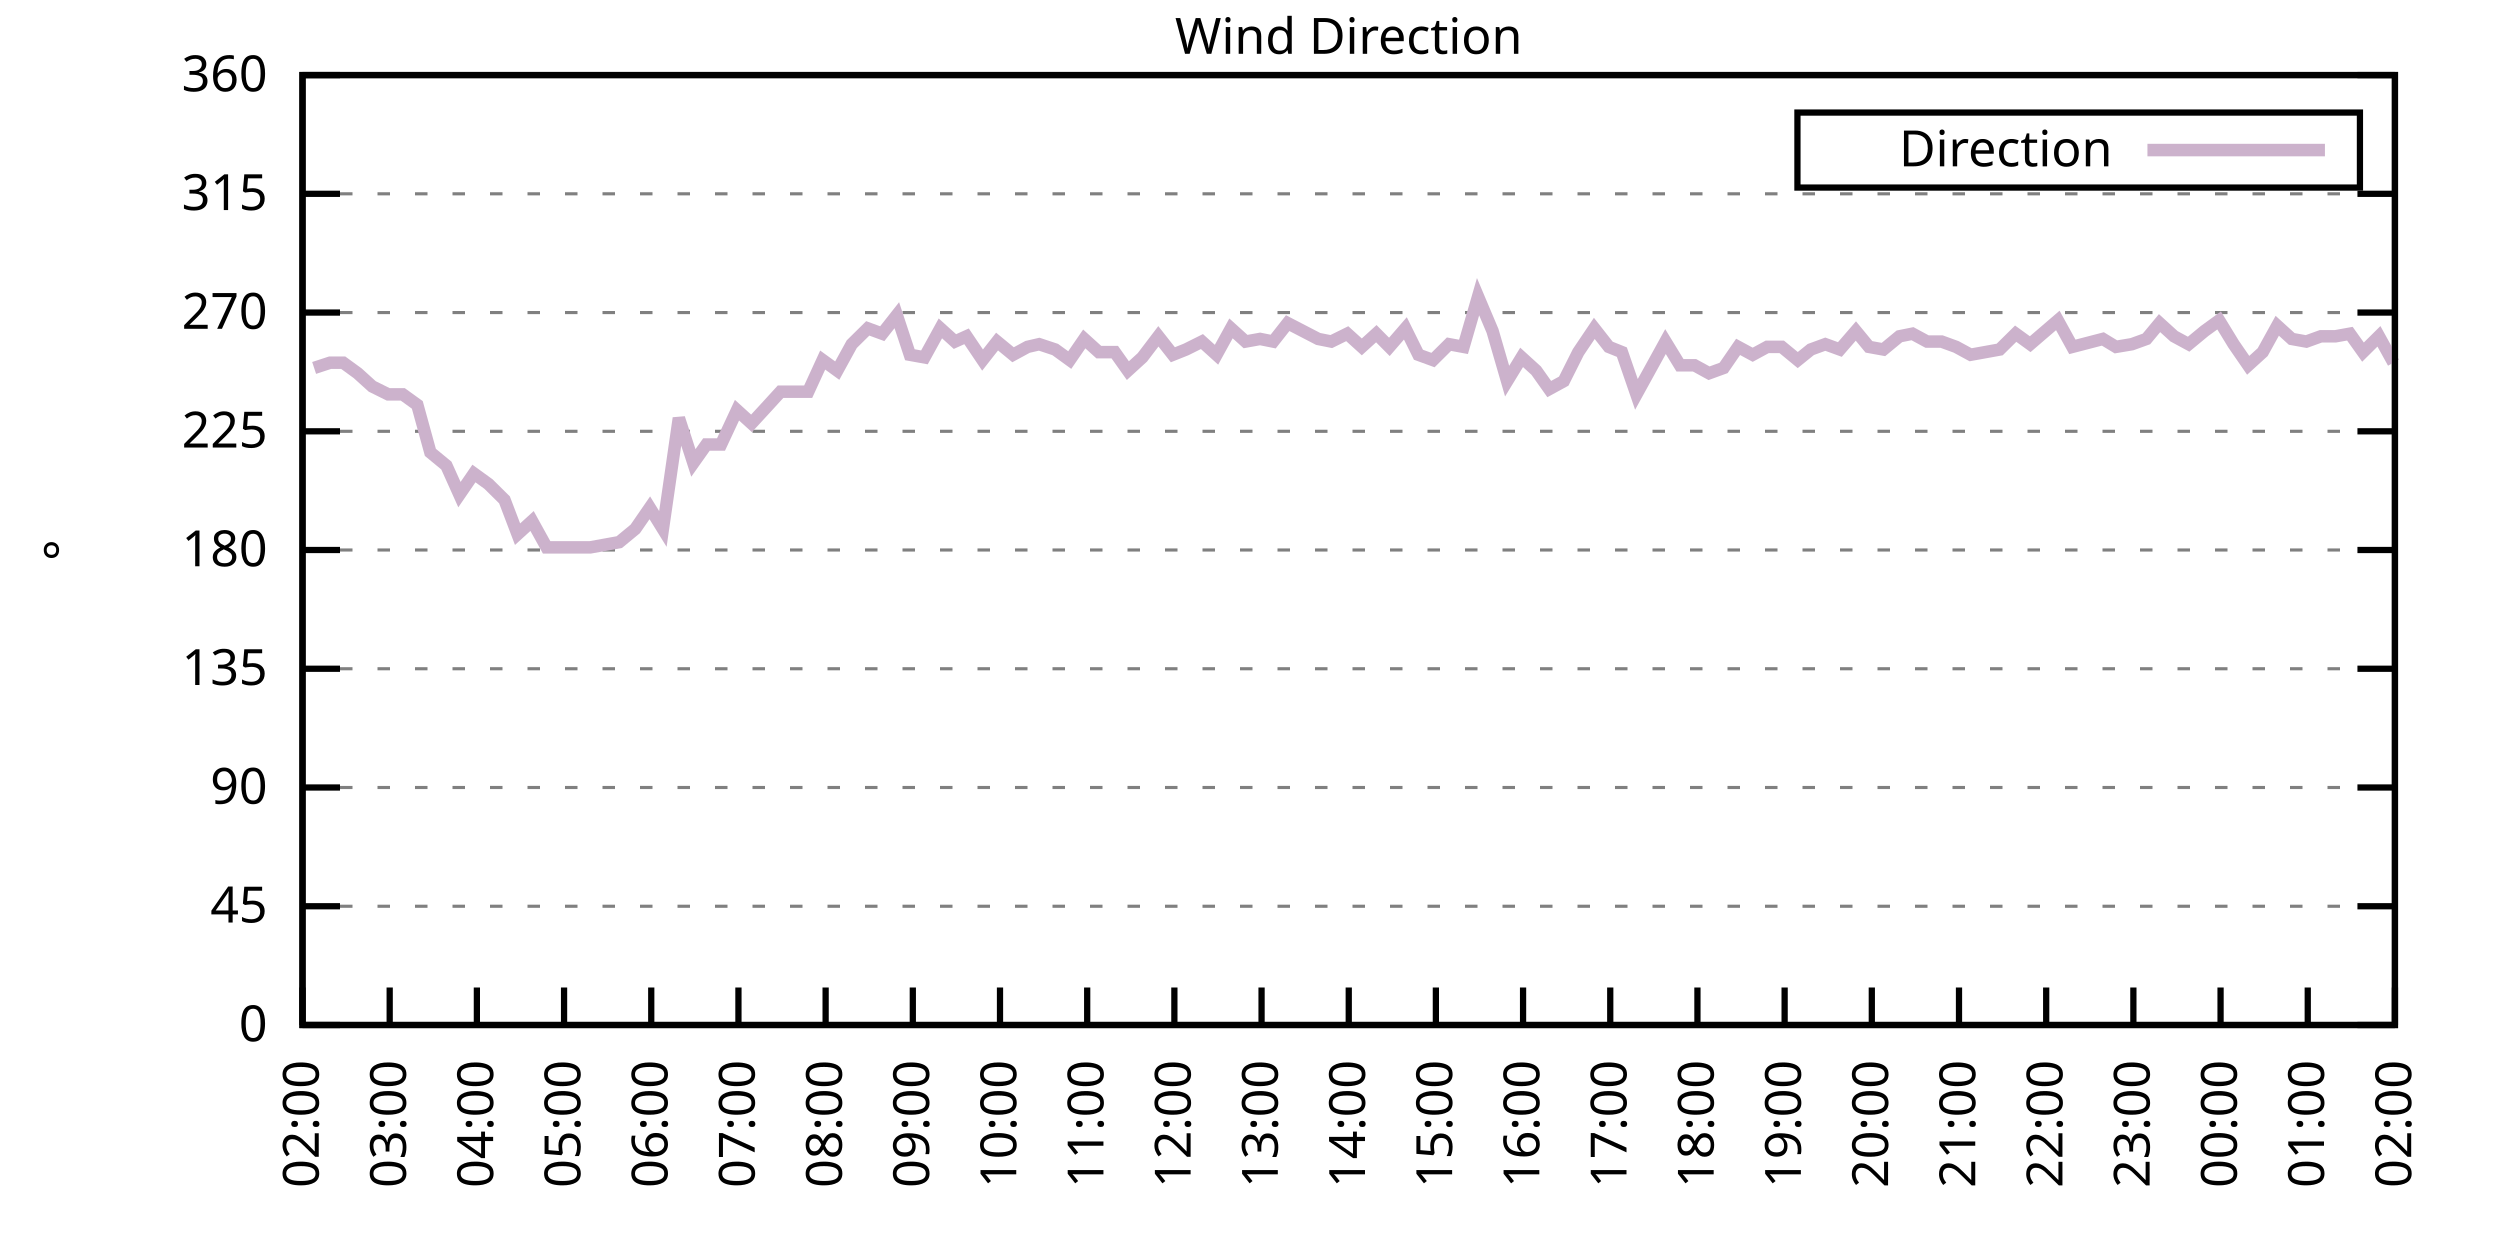
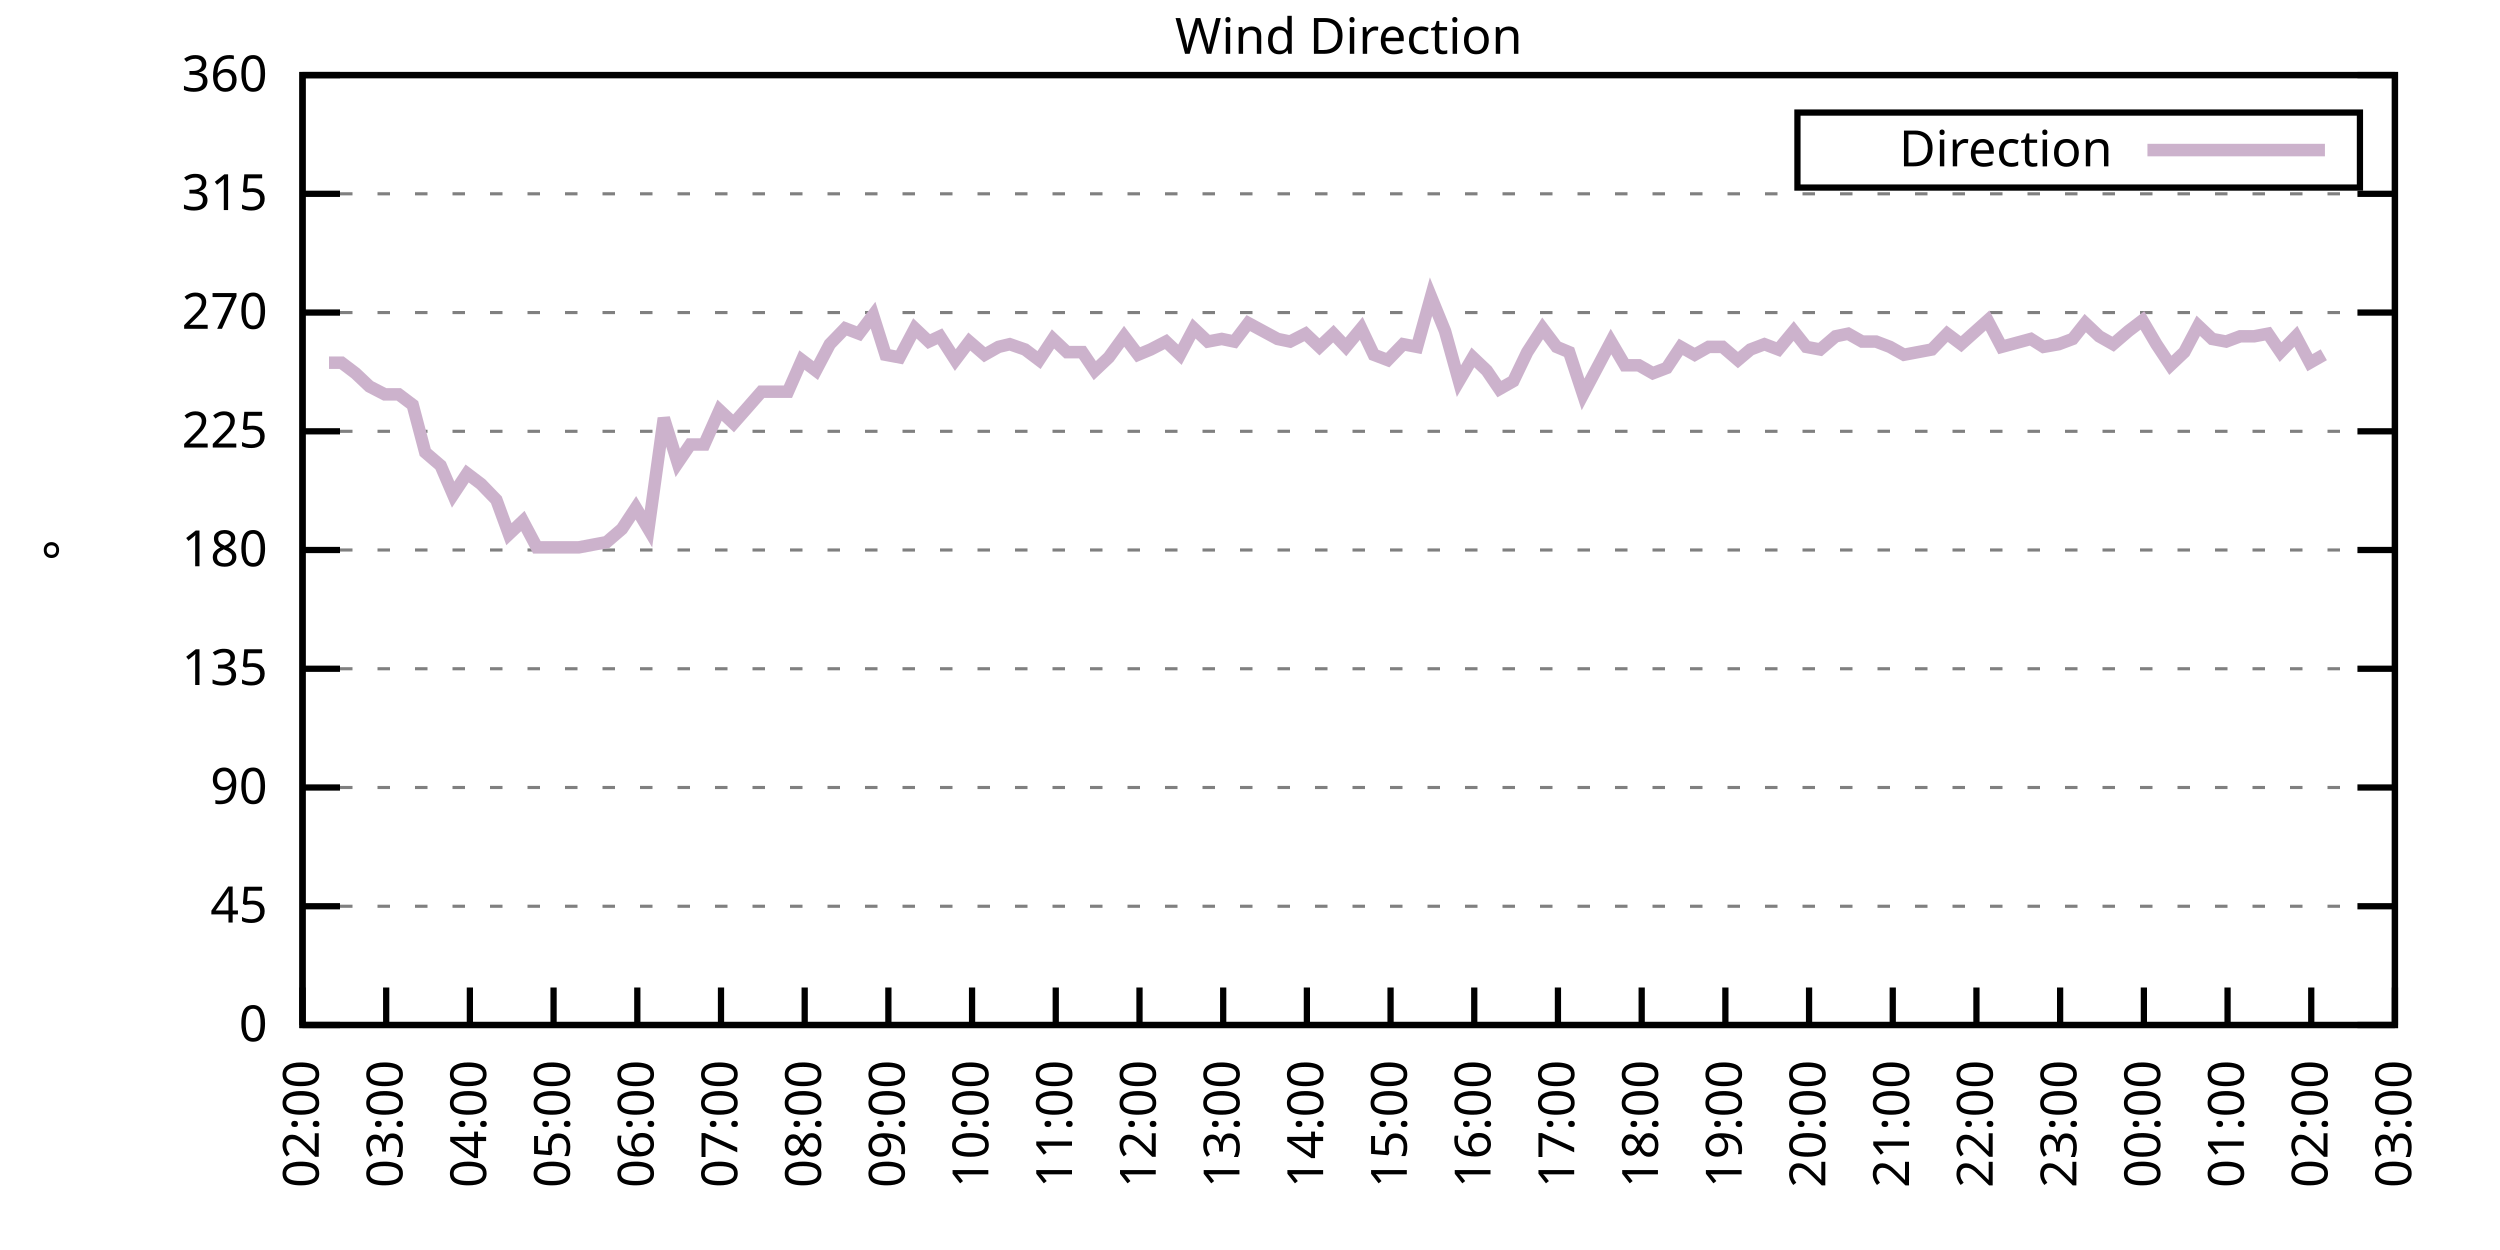
<svg xmlns="http://www.w3.org/2000/svg" xmlns:xlink="http://www.w3.org/1999/xlink" width="400" height="200" viewBox="0 0 400 200">
  <g id="gnuplot_canvas">
    <rect x="0" y="0" width="400" height="200" fill="none" />
    <defs>
      <circle id="gpDot" r="0.5" stroke-width="0.5" stroke="currentColor" />
      <path id="gpPt0" stroke-width="0.333" stroke="currentColor" d="M-1,0 h2 M0,-1 v2" />
      <path id="gpPt1" stroke-width="0.333" stroke="currentColor" d="M-1,-1 L1,1 M1,-1 L-1,1" />
      <path id="gpPt2" stroke-width="0.333" stroke="currentColor" d="M-1,0 L1,0 M0,-1 L0,1 M-1,-1 L1,1 M-1,1 L1,-1" />
      <rect id="gpPt3" stroke-width="0.333" stroke="currentColor" x="-1" y="-1" width="2" height="2" />
      <rect id="gpPt4" stroke-width="0.333" stroke="currentColor" fill="currentColor" x="-1" y="-1" width="2" height="2" />
      <circle id="gpPt5" stroke-width="0.333" stroke="currentColor" cx="0" cy="0" r="1" />
      <use xlink:href="#gpPt5" id="gpPt6" fill="currentColor" stroke="none" />
      <path id="gpPt7" stroke-width="0.333" stroke="currentColor" d="M0,-1.33 L-1.33,0.67 L1.33,0.67 z" />
      <use xlink:href="#gpPt7" id="gpPt8" fill="currentColor" stroke="none" />
      <use xlink:href="#gpPt7" id="gpPt9" stroke="currentColor" transform="rotate(180)" />
      <use xlink:href="#gpPt9" id="gpPt10" fill="currentColor" stroke="none" />
      <use xlink:href="#gpPt3" id="gpPt11" stroke="currentColor" transform="rotate(45)" />
      <use xlink:href="#gpPt11" id="gpPt12" fill="currentColor" stroke="none" />
      <path id="gpPt13" stroke-width="0.333" stroke="currentColor" d="M0,1.330 L1.265,0.411 L0.782,-1.067 L-0.782,-1.076 L-1.265,0.411 z" />
      <use xlink:href="#gpPt13" id="gpPt14" fill="currentColor" stroke="none" />
      <filter id="textbox" filterUnits="objectBoundingBox" x="0" y="0" height="1" width="1">
        <feFlood flood-color="white" flood-opacity="1" result="bgnd" />
        <feComposite in="SourceGraphic" in2="bgnd" operator="atop" />
      </filter>
      <filter id="greybox" filterUnits="objectBoundingBox" x="0" y="0" height="1" width="1">
        <feFlood flood-color="lightgrey" flood-opacity="1" result="grey" />
        <feComposite in="SourceGraphic" in2="grey" operator="atop" />
      </filter>
    </defs>
    <g fill="none" color="white" stroke="currentColor" stroke-width="1.00" stroke-linecap="butt" stroke-linejoin="miter">
</g>
    <g fill="none" color="black" stroke="currentColor" stroke-width="1.00" stroke-linecap="butt" stroke-linejoin="miter">
      <g stroke="none" shape-rendering="crispEdges">
        <polygon fill="rgb(255, 255, 255)" points="48.40,164.00 383.18,164.00 383.18,12.02 48.40,12.02 " />
      </g>
    </g>
    <g fill="none" color="black" stroke="currentColor" stroke-width="1.00" stroke-linecap="butt" stroke-linejoin="miter">
</g>
    <g fill="none" color="black" stroke="black" stroke-width="0.50" stroke-linecap="butt" stroke-linejoin="miter">
</g>
    <g fill="none" color="gray" stroke="currentColor" stroke-width="0.50" stroke-linecap="butt" stroke-linejoin="miter">
      <path stroke="gray" stroke-dasharray="2,4" class="gridline" d="M48.40,164.00 L383.19,164.00  " />
    </g>
    <g fill="none" color="gray" stroke="gray" stroke-width="1.00" stroke-linecap="butt" stroke-linejoin="miter">
</g>
    <g fill="none" color="black" stroke="currentColor" stroke-width="1.00" stroke-linecap="butt" stroke-linejoin="miter">
      <path stroke="black" d="M48.40,164.00 L54.40,164.00 M383.19,164.00 L377.19,164.00  " />
      <g transform="translate(42.80,166.60)" stroke="none" fill="black" font-family="Sans" font-size="8.00" text-anchor="end">
        <text>
          <tspan font-family="Sans"> 0</tspan>
        </text>
      </g>
    </g>
    <g fill="none" color="black" stroke="currentColor" stroke-width="1.00" stroke-linecap="butt" stroke-linejoin="miter">
</g>
    <g fill="none" color="black" stroke="black" stroke-width="0.50" stroke-linecap="butt" stroke-linejoin="miter">
</g>
    <g fill="none" color="gray" stroke="currentColor" stroke-width="0.50" stroke-linecap="butt" stroke-linejoin="miter">
      <path stroke="gray" stroke-dasharray="2,4" class="gridline" d="M48.40,145.00 L383.19,145.00  " />
    </g>
    <g fill="none" color="gray" stroke="gray" stroke-width="1.00" stroke-linecap="butt" stroke-linejoin="miter">
</g>
    <g fill="none" color="black" stroke="currentColor" stroke-width="1.00" stroke-linecap="butt" stroke-linejoin="miter">
      <path stroke="black" d="M48.40,145.00 L54.40,145.00 M383.19,145.00 L377.19,145.00  " />
      <g transform="translate(42.80,147.60)" stroke="none" fill="black" font-family="Sans" font-size="8.00" text-anchor="end">
        <text>
          <tspan font-family="Sans"> 45</tspan>
        </text>
      </g>
    </g>
    <g fill="none" color="black" stroke="currentColor" stroke-width="1.00" stroke-linecap="butt" stroke-linejoin="miter">
</g>
    <g fill="none" color="black" stroke="black" stroke-width="0.50" stroke-linecap="butt" stroke-linejoin="miter">
</g>
    <g fill="none" color="gray" stroke="currentColor" stroke-width="0.50" stroke-linecap="butt" stroke-linejoin="miter">
      <path stroke="gray" stroke-dasharray="2,4" class="gridline" d="M48.40,126.00 L383.19,126.00  " />
    </g>
    <g fill="none" color="gray" stroke="gray" stroke-width="1.00" stroke-linecap="butt" stroke-linejoin="miter">
</g>
    <g fill="none" color="black" stroke="currentColor" stroke-width="1.00" stroke-linecap="butt" stroke-linejoin="miter">
      <path stroke="black" d="M48.40,126.00 L54.40,126.00 M383.19,126.00 L377.19,126.00  " />
      <g transform="translate(42.80,128.60)" stroke="none" fill="black" font-family="Sans" font-size="8.00" text-anchor="end">
        <text>
          <tspan font-family="Sans"> 90</tspan>
        </text>
      </g>
    </g>
    <g fill="none" color="black" stroke="currentColor" stroke-width="1.00" stroke-linecap="butt" stroke-linejoin="miter">
</g>
    <g fill="none" color="black" stroke="black" stroke-width="0.50" stroke-linecap="butt" stroke-linejoin="miter">
</g>
    <g fill="none" color="gray" stroke="currentColor" stroke-width="0.50" stroke-linecap="butt" stroke-linejoin="miter">
      <path stroke="gray" stroke-dasharray="2,4" class="gridline" d="M48.40,107.00 L383.19,107.00  " />
    </g>
    <g fill="none" color="gray" stroke="gray" stroke-width="1.00" stroke-linecap="butt" stroke-linejoin="miter">
</g>
    <g fill="none" color="black" stroke="currentColor" stroke-width="1.00" stroke-linecap="butt" stroke-linejoin="miter">
      <path stroke="black" d="M48.40,107.00 L54.40,107.00 M383.19,107.00 L377.19,107.00  " />
      <g transform="translate(42.80,109.60)" stroke="none" fill="black" font-family="Sans" font-size="8.00" text-anchor="end">
        <text>
          <tspan font-family="Sans"> 135</tspan>
        </text>
      </g>
    </g>
    <g fill="none" color="black" stroke="currentColor" stroke-width="1.00" stroke-linecap="butt" stroke-linejoin="miter">
</g>
    <g fill="none" color="black" stroke="black" stroke-width="0.50" stroke-linecap="butt" stroke-linejoin="miter">
</g>
    <g fill="none" color="gray" stroke="currentColor" stroke-width="0.50" stroke-linecap="butt" stroke-linejoin="miter">
      <path stroke="gray" stroke-dasharray="2,4" class="gridline" d="M48.40,88.00 L383.19,88.00  " />
    </g>
    <g fill="none" color="gray" stroke="gray" stroke-width="1.00" stroke-linecap="butt" stroke-linejoin="miter">
</g>
    <g fill="none" color="black" stroke="currentColor" stroke-width="1.00" stroke-linecap="butt" stroke-linejoin="miter">
      <path stroke="black" d="M48.40,88.00 L54.40,88.00 M383.19,88.00 L377.19,88.00  " />
      <g transform="translate(42.80,90.60)" stroke="none" fill="black" font-family="Sans" font-size="8.00" text-anchor="end">
        <text>
          <tspan font-family="Sans"> 180</tspan>
        </text>
      </g>
    </g>
    <g fill="none" color="black" stroke="currentColor" stroke-width="1.00" stroke-linecap="butt" stroke-linejoin="miter">
</g>
    <g fill="none" color="black" stroke="black" stroke-width="0.50" stroke-linecap="butt" stroke-linejoin="miter">
</g>
    <g fill="none" color="gray" stroke="currentColor" stroke-width="0.50" stroke-linecap="butt" stroke-linejoin="miter">
      <path stroke="gray" stroke-dasharray="2,4" class="gridline" d="M48.40,69.01 L383.19,69.01  " />
    </g>
    <g fill="none" color="gray" stroke="gray" stroke-width="1.00" stroke-linecap="butt" stroke-linejoin="miter">
</g>
    <g fill="none" color="black" stroke="currentColor" stroke-width="1.00" stroke-linecap="butt" stroke-linejoin="miter">
      <path stroke="black" d="M48.40,69.01 L54.40,69.01 M383.19,69.01 L377.19,69.01  " />
      <g transform="translate(42.80,71.61)" stroke="none" fill="black" font-family="Sans" font-size="8.00" text-anchor="end">
        <text>
          <tspan font-family="Sans"> 225</tspan>
        </text>
      </g>
    </g>
    <g fill="none" color="black" stroke="currentColor" stroke-width="1.00" stroke-linecap="butt" stroke-linejoin="miter">
</g>
    <g fill="none" color="black" stroke="black" stroke-width="0.50" stroke-linecap="butt" stroke-linejoin="miter">
</g>
    <g fill="none" color="gray" stroke="currentColor" stroke-width="0.50" stroke-linecap="butt" stroke-linejoin="miter">
      <path stroke="gray" stroke-dasharray="2,4" class="gridline" d="M48.40,50.01 L383.19,50.01  " />
    </g>
    <g fill="none" color="gray" stroke="gray" stroke-width="1.00" stroke-linecap="butt" stroke-linejoin="miter">
</g>
    <g fill="none" color="black" stroke="currentColor" stroke-width="1.00" stroke-linecap="butt" stroke-linejoin="miter">
      <path stroke="black" d="M48.40,50.01 L54.40,50.01 M383.19,50.01 L377.19,50.01  " />
      <g transform="translate(42.80,52.61)" stroke="none" fill="black" font-family="Sans" font-size="8.00" text-anchor="end">
        <text>
          <tspan font-family="Sans"> 270</tspan>
        </text>
      </g>
    </g>
    <g fill="none" color="black" stroke="currentColor" stroke-width="1.00" stroke-linecap="butt" stroke-linejoin="miter">
</g>
    <g fill="none" color="black" stroke="black" stroke-width="0.50" stroke-linecap="butt" stroke-linejoin="miter">
</g>
    <g fill="none" color="gray" stroke="currentColor" stroke-width="0.50" stroke-linecap="butt" stroke-linejoin="miter">
      <path stroke="gray" stroke-dasharray="2,4" class="gridline" d="M48.40,31.01 L383.19,31.01  " />
    </g>
    <g fill="none" color="gray" stroke="gray" stroke-width="1.00" stroke-linecap="butt" stroke-linejoin="miter">
</g>
    <g fill="none" color="black" stroke="currentColor" stroke-width="1.00" stroke-linecap="butt" stroke-linejoin="miter">
      <path stroke="black" d="M48.40,31.01 L54.40,31.01 M383.19,31.01 L377.19,31.01  " />
      <g transform="translate(42.80,33.61)" stroke="none" fill="black" font-family="Sans" font-size="8.00" text-anchor="end">
        <text>
          <tspan font-family="Sans"> 315</tspan>
        </text>
      </g>
    </g>
    <g fill="none" color="black" stroke="currentColor" stroke-width="1.00" stroke-linecap="butt" stroke-linejoin="miter">
</g>
    <g fill="none" color="black" stroke="black" stroke-width="0.50" stroke-linecap="butt" stroke-linejoin="miter">
</g>
    <g fill="none" color="gray" stroke="currentColor" stroke-width="0.50" stroke-linecap="butt" stroke-linejoin="miter">
      <path stroke="gray" stroke-dasharray="2,4" class="gridline" d="M48.40,12.01 L383.19,12.01  " />
    </g>
    <g fill="none" color="gray" stroke="gray" stroke-width="1.00" stroke-linecap="butt" stroke-linejoin="miter">
</g>
    <g fill="none" color="black" stroke="currentColor" stroke-width="1.00" stroke-linecap="butt" stroke-linejoin="miter">
      <path stroke="black" d="M48.40,12.01 L54.40,12.01 M383.19,12.01 L377.19,12.01  " />
      <g transform="translate(42.80,14.61)" stroke="none" fill="black" font-family="Sans" font-size="8.00" text-anchor="end">
        <text>
          <tspan font-family="Sans"> 360</tspan>
        </text>
      </g>
    </g>
    <g fill="none" color="black" stroke="currentColor" stroke-width="1.00" stroke-linecap="butt" stroke-linejoin="miter">
      <path stroke="black" d="M48.40,164.00 L48.40,158.00  " />
      <g transform="translate(51.00,169.60) rotate(270.00)" stroke="none" fill="black" font-family="Sans" font-size="8.00" text-anchor="end">
        <text>
          <tspan font-family="Sans">02:00</tspan>
        </text>
      </g>
    </g>
    <g fill="none" color="black" stroke="currentColor" stroke-width="1.00" stroke-linecap="butt" stroke-linejoin="miter">
-       <path stroke="black" d="M62.35,164.00 L62.35,158.00  " />
-       <g transform="translate(64.95,169.60) rotate(270.00)" stroke="none" fill="black" font-family="Sans" font-size="8.00" text-anchor="end">
+       <path stroke="black" d="M61.79,164.00 L61.79,158.00  " />
+       <g transform="translate(64.39,169.60) rotate(270.00)" stroke="none" fill="black" font-family="Sans" font-size="8.00" text-anchor="end">
        <text>
          <tspan font-family="Sans">03:00</tspan>
        </text>
      </g>
    </g>
    <g fill="none" color="black" stroke="currentColor" stroke-width="1.00" stroke-linecap="butt" stroke-linejoin="miter">
-       <path stroke="black" d="M76.30,164.00 L76.30,158.00  " />
-       <g transform="translate(78.90,169.60) rotate(270.00)" stroke="none" fill="black" font-family="Sans" font-size="8.00" text-anchor="end">
+       <path stroke="black" d="M75.18,164.00 L75.18,158.00  " />
+       <g transform="translate(77.78,169.60) rotate(270.00)" stroke="none" fill="black" font-family="Sans" font-size="8.00" text-anchor="end">
        <text>
          <tspan font-family="Sans">04:00</tspan>
        </text>
      </g>
    </g>
    <g fill="none" color="black" stroke="currentColor" stroke-width="1.00" stroke-linecap="butt" stroke-linejoin="miter">
-       <path stroke="black" d="M90.25,164.00 L90.25,158.00  " />
-       <g transform="translate(92.85,169.60) rotate(270.00)" stroke="none" fill="black" font-family="Sans" font-size="8.00" text-anchor="end">
+       <path stroke="black" d="M88.57,164.00 L88.57,158.00  " />
+       <g transform="translate(91.17,169.60) rotate(270.00)" stroke="none" fill="black" font-family="Sans" font-size="8.00" text-anchor="end">
        <text>
          <tspan font-family="Sans">05:00</tspan>
        </text>
      </g>
    </g>
    <g fill="none" color="black" stroke="currentColor" stroke-width="1.00" stroke-linecap="butt" stroke-linejoin="miter">
-       <path stroke="black" d="M104.20,164.00 L104.20,158.00  " />
-       <g transform="translate(106.80,169.60) rotate(270.00)" stroke="none" fill="black" font-family="Sans" font-size="8.00" text-anchor="end">
+       <path stroke="black" d="M101.97,164.00 L101.97,158.00  " />
+       <g transform="translate(104.57,169.60) rotate(270.00)" stroke="none" fill="black" font-family="Sans" font-size="8.00" text-anchor="end">
        <text>
          <tspan font-family="Sans">06:00</tspan>
        </text>
      </g>
    </g>
    <g fill="none" color="black" stroke="currentColor" stroke-width="1.00" stroke-linecap="butt" stroke-linejoin="miter">
-       <path stroke="black" d="M118.15,164.00 L118.15,158.00  " />
-       <g transform="translate(120.75,169.60) rotate(270.00)" stroke="none" fill="black" font-family="Sans" font-size="8.00" text-anchor="end">
+       <path stroke="black" d="M115.36,164.00 L115.36,158.00  " />
+       <g transform="translate(117.96,169.60) rotate(270.00)" stroke="none" fill="black" font-family="Sans" font-size="8.00" text-anchor="end">
        <text>
          <tspan font-family="Sans">07:00</tspan>
        </text>
      </g>
    </g>
    <g fill="none" color="black" stroke="currentColor" stroke-width="1.00" stroke-linecap="butt" stroke-linejoin="miter">
-       <path stroke="black" d="M132.10,164.00 L132.10,158.00  " />
-       <g transform="translate(134.70,169.60) rotate(270.00)" stroke="none" fill="black" font-family="Sans" font-size="8.00" text-anchor="end">
+       <path stroke="black" d="M128.75,164.00 L128.75,158.00  " />
+       <g transform="translate(131.35,169.60) rotate(270.00)" stroke="none" fill="black" font-family="Sans" font-size="8.00" text-anchor="end">
        <text>
          <tspan font-family="Sans">08:00</tspan>
        </text>
      </g>
    </g>
    <g fill="none" color="black" stroke="currentColor" stroke-width="1.00" stroke-linecap="butt" stroke-linejoin="miter">
-       <path stroke="black" d="M146.05,164.00 L146.05,158.00  " />
-       <g transform="translate(148.65,169.60) rotate(270.00)" stroke="none" fill="black" font-family="Sans" font-size="8.00" text-anchor="end">
+       <path stroke="black" d="M142.14,164.00 L142.14,158.00  " />
+       <g transform="translate(144.74,169.60) rotate(270.00)" stroke="none" fill="black" font-family="Sans" font-size="8.00" text-anchor="end">
        <text>
          <tspan font-family="Sans">09:00</tspan>
        </text>
      </g>
    </g>
    <g fill="none" color="black" stroke="currentColor" stroke-width="1.00" stroke-linecap="butt" stroke-linejoin="miter">
-       <path stroke="black" d="M160.00,164.00 L160.00,158.00  " />
-       <g transform="translate(162.60,169.60) rotate(270.00)" stroke="none" fill="black" font-family="Sans" font-size="8.00" text-anchor="end">
+       <path stroke="black" d="M155.53,164.00 L155.53,158.00  " />
+       <g transform="translate(158.13,169.60) rotate(270.00)" stroke="none" fill="black" font-family="Sans" font-size="8.00" text-anchor="end">
        <text>
          <tspan font-family="Sans">10:00</tspan>
        </text>
      </g>
    </g>
    <g fill="none" color="black" stroke="currentColor" stroke-width="1.00" stroke-linecap="butt" stroke-linejoin="miter">
-       <path stroke="black" d="M173.95,164.00 L173.95,158.00  " />
-       <g transform="translate(176.55,169.60) rotate(270.00)" stroke="none" fill="black" font-family="Sans" font-size="8.00" text-anchor="end">
+       <path stroke="black" d="M168.92,164.00 L168.92,158.00  " />
+       <g transform="translate(171.52,169.60) rotate(270.00)" stroke="none" fill="black" font-family="Sans" font-size="8.00" text-anchor="end">
        <text>
          <tspan font-family="Sans">11:00</tspan>
        </text>
      </g>
    </g>
    <g fill="none" color="black" stroke="currentColor" stroke-width="1.00" stroke-linecap="butt" stroke-linejoin="miter">
-       <path stroke="black" d="M187.90,164.00 L187.90,158.00  " />
-       <g transform="translate(190.50,169.60) rotate(270.00)" stroke="none" fill="black" font-family="Sans" font-size="8.00" text-anchor="end">
+       <path stroke="black" d="M182.32,164.00 L182.32,158.00  " />
+       <g transform="translate(184.92,169.60) rotate(270.00)" stroke="none" fill="black" font-family="Sans" font-size="8.00" text-anchor="end">
        <text>
          <tspan font-family="Sans">12:00</tspan>
        </text>
      </g>
    </g>
    <g fill="none" color="black" stroke="currentColor" stroke-width="1.00" stroke-linecap="butt" stroke-linejoin="miter">
-       <path stroke="black" d="M201.85,164.00 L201.85,158.00  " />
-       <g transform="translate(204.45,169.60) rotate(270.00)" stroke="none" fill="black" font-family="Sans" font-size="8.00" text-anchor="end">
+       <path stroke="black" d="M195.71,164.00 L195.71,158.00  " />
+       <g transform="translate(198.31,169.60) rotate(270.00)" stroke="none" fill="black" font-family="Sans" font-size="8.00" text-anchor="end">
        <text>
          <tspan font-family="Sans">13:00</tspan>
        </text>
      </g>
    </g>
    <g fill="none" color="black" stroke="currentColor" stroke-width="1.00" stroke-linecap="butt" stroke-linejoin="miter">
-       <path stroke="black" d="M215.80,164.00 L215.80,158.00  " />
-       <g transform="translate(218.40,169.60) rotate(270.00)" stroke="none" fill="black" font-family="Sans" font-size="8.00" text-anchor="end">
+       <path stroke="black" d="M209.10,164.00 L209.10,158.00  " />
+       <g transform="translate(211.70,169.60) rotate(270.00)" stroke="none" fill="black" font-family="Sans" font-size="8.00" text-anchor="end">
        <text>
          <tspan font-family="Sans">14:00</tspan>
        </text>
      </g>
    </g>
    <g fill="none" color="black" stroke="currentColor" stroke-width="1.00" stroke-linecap="butt" stroke-linejoin="miter">
-       <path stroke="black" d="M229.74,164.00 L229.74,158.00  " />
-       <g transform="translate(232.34,169.60) rotate(270.00)" stroke="none" fill="black" font-family="Sans" font-size="8.00" text-anchor="end">
+       <path stroke="black" d="M222.49,164.00 L222.49,158.00  " />
+       <g transform="translate(225.09,169.60) rotate(270.00)" stroke="none" fill="black" font-family="Sans" font-size="8.00" text-anchor="end">
        <text>
          <tspan font-family="Sans">15:00</tspan>
        </text>
      </g>
    </g>
    <g fill="none" color="black" stroke="currentColor" stroke-width="1.00" stroke-linecap="butt" stroke-linejoin="miter">
-       <path stroke="black" d="M243.69,164.00 L243.69,158.00  " />
-       <g transform="translate(246.29,169.60) rotate(270.00)" stroke="none" fill="black" font-family="Sans" font-size="8.00" text-anchor="end">
+       <path stroke="black" d="M235.88,164.00 L235.88,158.00  " />
+       <g transform="translate(238.48,169.60) rotate(270.00)" stroke="none" fill="black" font-family="Sans" font-size="8.00" text-anchor="end">
        <text>
          <tspan font-family="Sans">16:00</tspan>
        </text>
      </g>
    </g>
    <g fill="none" color="black" stroke="currentColor" stroke-width="1.00" stroke-linecap="butt" stroke-linejoin="miter">
-       <path stroke="black" d="M257.64,164.00 L257.64,158.00  " />
-       <g transform="translate(260.24,169.60) rotate(270.00)" stroke="none" fill="black" font-family="Sans" font-size="8.00" text-anchor="end">
+       <path stroke="black" d="M249.27,164.00 L249.27,158.00  " />
+       <g transform="translate(251.87,169.60) rotate(270.00)" stroke="none" fill="black" font-family="Sans" font-size="8.00" text-anchor="end">
        <text>
          <tspan font-family="Sans">17:00</tspan>
        </text>
      </g>
    </g>
    <g fill="none" color="black" stroke="currentColor" stroke-width="1.00" stroke-linecap="butt" stroke-linejoin="miter">
-       <path stroke="black" d="M271.59,164.00 L271.59,158.00  " />
-       <g transform="translate(274.19,169.60) rotate(270.00)" stroke="none" fill="black" font-family="Sans" font-size="8.00" text-anchor="end">
+       <path stroke="black" d="M262.67,164.00 L262.67,158.00  " />
+       <g transform="translate(265.27,169.60) rotate(270.00)" stroke="none" fill="black" font-family="Sans" font-size="8.00" text-anchor="end">
        <text>
          <tspan font-family="Sans">18:00</tspan>
        </text>
      </g>
    </g>
    <g fill="none" color="black" stroke="currentColor" stroke-width="1.00" stroke-linecap="butt" stroke-linejoin="miter">
-       <path stroke="black" d="M285.54,164.00 L285.54,158.00  " />
-       <g transform="translate(288.14,169.60) rotate(270.00)" stroke="none" fill="black" font-family="Sans" font-size="8.00" text-anchor="end">
+       <path stroke="black" d="M276.06,164.00 L276.06,158.00  " />
+       <g transform="translate(278.66,169.60) rotate(270.00)" stroke="none" fill="black" font-family="Sans" font-size="8.00" text-anchor="end">
        <text>
          <tspan font-family="Sans">19:00</tspan>
        </text>
      </g>
    </g>
    <g fill="none" color="black" stroke="currentColor" stroke-width="1.00" stroke-linecap="butt" stroke-linejoin="miter">
-       <path stroke="black" d="M299.49,164.00 L299.49,158.00  " />
-       <g transform="translate(302.09,169.60) rotate(270.00)" stroke="none" fill="black" font-family="Sans" font-size="8.00" text-anchor="end">
+       <path stroke="black" d="M289.45,164.00 L289.45,158.00  " />
+       <g transform="translate(292.05,169.60) rotate(270.00)" stroke="none" fill="black" font-family="Sans" font-size="8.00" text-anchor="end">
        <text>
          <tspan font-family="Sans">20:00</tspan>
        </text>
      </g>
    </g>
    <g fill="none" color="black" stroke="currentColor" stroke-width="1.00" stroke-linecap="butt" stroke-linejoin="miter">
-       <path stroke="black" d="M313.44,164.00 L313.44,158.00  " />
-       <g transform="translate(316.04,169.60) rotate(270.00)" stroke="none" fill="black" font-family="Sans" font-size="8.00" text-anchor="end">
+       <path stroke="black" d="M302.84,164.00 L302.84,158.00  " />
+       <g transform="translate(305.44,169.60) rotate(270.00)" stroke="none" fill="black" font-family="Sans" font-size="8.00" text-anchor="end">
        <text>
          <tspan font-family="Sans">21:00</tspan>
        </text>
      </g>
    </g>
    <g fill="none" color="black" stroke="currentColor" stroke-width="1.00" stroke-linecap="butt" stroke-linejoin="miter">
-       <path stroke="black" d="M327.39,164.00 L327.39,158.00  " />
-       <g transform="translate(329.99,169.60) rotate(270.00)" stroke="none" fill="black" font-family="Sans" font-size="8.00" text-anchor="end">
+       <path stroke="black" d="M316.23,164.00 L316.23,158.00  " />
+       <g transform="translate(318.83,169.60) rotate(270.00)" stroke="none" fill="black" font-family="Sans" font-size="8.00" text-anchor="end">
        <text>
          <tspan font-family="Sans">22:00</tspan>
        </text>
      </g>
    </g>
    <g fill="none" color="black" stroke="currentColor" stroke-width="1.00" stroke-linecap="butt" stroke-linejoin="miter">
-       <path stroke="black" d="M341.34,164.00 L341.34,158.00  " />
-       <g transform="translate(343.94,169.60) rotate(270.00)" stroke="none" fill="black" font-family="Sans" font-size="8.00" text-anchor="end">
+       <path stroke="black" d="M329.62,164.00 L329.62,158.00  " />
+       <g transform="translate(332.22,169.60) rotate(270.00)" stroke="none" fill="black" font-family="Sans" font-size="8.00" text-anchor="end">
        <text>
          <tspan font-family="Sans">23:00</tspan>
        </text>
      </g>
    </g>
    <g fill="none" color="black" stroke="currentColor" stroke-width="1.00" stroke-linecap="butt" stroke-linejoin="miter">
-       <path stroke="black" d="M355.29,164.00 L355.29,158.00  " />
-       <g transform="translate(357.89,169.60) rotate(270.00)" stroke="none" fill="black" font-family="Sans" font-size="8.00" text-anchor="end">
+       <path stroke="black" d="M343.02,164.00 L343.02,158.00  " />
+       <g transform="translate(345.62,169.60) rotate(270.00)" stroke="none" fill="black" font-family="Sans" font-size="8.00" text-anchor="end">
        <text>
          <tspan font-family="Sans">00:00</tspan>
        </text>
      </g>
    </g>
    <g fill="none" color="black" stroke="currentColor" stroke-width="1.00" stroke-linecap="butt" stroke-linejoin="miter">
-       <path stroke="black" d="M369.24,164.00 L369.24,158.00  " />
-       <g transform="translate(371.84,169.60) rotate(270.00)" stroke="none" fill="black" font-family="Sans" font-size="8.00" text-anchor="end">
+       <path stroke="black" d="M356.41,164.00 L356.41,158.00  " />
+       <g transform="translate(359.01,169.60) rotate(270.00)" stroke="none" fill="black" font-family="Sans" font-size="8.00" text-anchor="end">
        <text>
          <tspan font-family="Sans">01:00</tspan>
+         </text>
+       </g>
+     </g>
+     <g fill="none" color="black" stroke="currentColor" stroke-width="1.00" stroke-linecap="butt" stroke-linejoin="miter">
+       <path stroke="black" d="M369.80,164.00 L369.80,158.00  " />
+       <g transform="translate(372.40,169.60) rotate(270.00)" stroke="none" fill="black" font-family="Sans" font-size="8.00" text-anchor="end">
+         <text>
+           <tspan font-family="Sans">02:00</tspan>
        </text>
      </g>
    </g>
    <g fill="none" color="black" stroke="currentColor" stroke-width="1.00" stroke-linecap="butt" stroke-linejoin="miter">
      <path stroke="black" d="M383.19,164.00 L383.19,158.00  " />
      <g transform="translate(385.79,169.60) rotate(270.00)" stroke="none" fill="black" font-family="Sans" font-size="8.00" text-anchor="end">
        <text>
-           <tspan font-family="Sans">02:00</tspan>
+           <tspan font-family="Sans">03:00</tspan>
        </text>
      </g>
    </g>
    <g fill="none" color="black" stroke="currentColor" stroke-width="1.00" stroke-linecap="butt" stroke-linejoin="miter">
</g>
    <g fill="none" color="black" stroke="currentColor" stroke-width="1.00" stroke-linecap="butt" stroke-linejoin="miter">
      <path stroke="black" d="M48.40,12.01 L48.40,164.00 L383.19,164.00 L383.19,12.01 L48.40,12.01 Z  " />
    </g>
    <g fill="none" color="black" stroke="currentColor" stroke-width="1.00" stroke-linecap="butt" stroke-linejoin="miter">
</g>
    <g fill="none" color="black" stroke="currentColor" stroke-width="1.00" stroke-linecap="butt" stroke-linejoin="miter">
      <path stroke="black" d="M287.59,30.01 L287.59,18.01 L377.59,18.01 L377.59,30.01 L287.59,30.01 Z  " />
    </g>
    <g id="Wind_direction_plot_1">
      <g fill="none" color="white" stroke="black" stroke-width="2.00" stroke-linecap="butt" stroke-linejoin="miter">
</g>
      <g fill="none" color="black" stroke="currentColor" stroke-width="2.00" stroke-linecap="butt" stroke-linejoin="miter">
        <g transform="translate(337.99,26.61)" stroke="none" fill="black" font-family="Sans" font-size="8.00" text-anchor="end">
          <text>
            <tspan font-family="Sans">Direction</tspan>
          </text>
        </g>
      </g>
      <g fill="none" color="black" stroke="currentColor" stroke-width="2.00" stroke-linecap="butt" stroke-linejoin="miter">
-         <path stroke="rgb(204, 178, 204)" d="M343.59,24.01 L371.99,24.01 M50.26,58.87 L52.82,58.03 L54.91,58.03 L57.23,59.72 L59.56,61.83 L62.12,63.10   L64.44,63.10 L66.77,64.78 L68.86,72.38 L71.42,74.49 L73.51,79.14 L75.83,75.76 L78.16,77.45 L80.72,79.98   L82.81,85.47 L85.13,83.36 L87.46,87.58 L90.02,87.58 L91.88,87.58 L94.43,87.58 L96.76,87.16 L99.08,86.74   L101.64,84.63 L103.97,81.25 L106.06,84.63 L108.62,66.90 L110.94,74.07 L113.03,71.12 L115.36,71.12 L117.92,65.63   L120.24,67.74 L122.57,65.21 L124.89,62.67 L127.22,62.67 L129.31,62.67 L131.63,57.61 L133.96,59.30 L136.28,55.07   L138.84,52.54 L141.16,53.39 L143.49,50.43 L145.58,56.76 L147.91,57.18 L150.46,52.54 L152.79,54.65 L154.65,53.81   L157.21,57.61 L159.53,54.65 L162.09,56.76 L164.41,55.50 L166.27,55.07 L168.83,55.92 L171.16,57.61 L173.48,54.23   L175.81,56.34 L178.36,56.34 L180.46,59.30 L182.78,57.18 L185.34,53.81 L187.66,56.76 L189.76,55.92 L192.31,54.65   L194.64,56.76 L196.96,52.54 L199.29,54.65 L201.61,54.23 L203.71,54.65 L206.03,51.70 L210.91,54.23 L213.01,54.65   L215.56,53.39 L217.89,55.50 L220.21,53.39 L222.30,55.50 L224.86,52.54 L226.95,56.76 L229.28,57.61 L231.84,55.07   L234.16,55.50 L236.49,47.47 L238.81,52.96 L241.14,60.98 L243.46,57.18 L245.79,59.30 L247.88,62.25 L250.20,60.98   L252.53,56.34 L255.09,52.54 L257.41,55.50 L259.50,56.34 L261.83,63.10 L264.39,58.45 L266.48,54.65 L268.80,58.45   L271.13,58.45 L273.45,59.72 L275.78,58.87 L278.10,55.50 L280.43,56.76 L282.75,55.50 L285.08,55.50 L287.64,57.61   L289.73,55.92 L292.05,55.07 L294.38,55.92 L296.94,52.96 L299.03,55.50 L301.35,55.92 L303.91,53.81 L306.00,53.39   L308.33,54.65 L310.65,54.65 L312.98,55.50 L315.30,56.76 L317.63,56.34 L319.95,55.92 L322.51,53.39 L324.83,55.07   L329.25,51.27 L331.58,55.50 L336.46,54.23 L338.55,55.50 L341.11,55.07 L343.43,54.23 L345.53,51.70 L347.85,53.81   L350.18,55.07 L352.73,52.96 L355.06,51.27 L357.38,55.07 L359.71,58.45 L362.03,56.34 L364.36,52.12 L366.68,54.23   L369.01,54.65 L371.33,53.81 L373.66,53.81 L375.98,53.39 L378.08,56.34 L380.63,53.81 L382.96,58.03  " />
+         <path stroke="rgb(204, 178, 204)" d="M343.59,24.01 L371.99,24.01 M52.64,58.03 L54.65,58.03 L56.88,59.72 L59.11,61.83 L61.57,63.10 L63.80,63.10   L66.03,64.78 L68.04,72.38 L70.50,74.49 L72.50,79.14 L74.74,75.76 L76.97,77.45 L79.42,79.98 L81.43,85.47   L83.66,83.36 L85.90,87.58 L88.35,87.58 L90.14,87.58 L92.59,87.58 L94.82,87.16 L97.06,86.74 L99.51,84.63   L101.74,81.25 L103.75,84.63 L106.21,66.90 L108.44,74.07 L110.45,71.12 L112.68,71.12 L115.13,65.63 L117.37,67.74   L119.60,65.21 L121.83,62.67 L124.06,62.67 L126.07,62.67 L128.30,57.61 L130.54,59.30 L132.77,55.07 L135.22,52.54   L137.45,53.39 L139.69,50.43 L141.69,56.76 L143.93,57.18 L146.38,52.54 L148.61,54.65 L150.40,53.81 L152.85,57.61   L155.09,54.65 L157.54,56.76 L159.77,55.50 L161.56,55.07 L164.01,55.92 L166.25,57.61 L168.48,54.23 L170.71,56.34   L173.17,56.34 L175.17,59.30 L177.41,57.18 L179.86,53.81 L182.09,56.76 L184.10,55.92 L186.56,54.65 L188.79,56.76   L191.02,52.54 L193.25,54.65 L195.48,54.23 L197.49,54.65 L199.73,51.70 L204.41,54.23 L206.42,54.65 L208.88,53.39   L211.11,55.50 L213.34,53.39 L215.35,55.50 L217.80,52.54 L219.81,56.76 L222.04,57.61 L224.50,55.07 L226.73,55.50   L228.96,47.47 L231.20,52.96 L233.43,60.98 L235.66,57.18 L237.89,59.30 L239.90,62.25 L242.13,60.98 L244.36,56.34   L246.82,52.54 L249.05,55.50 L251.06,56.34 L253.29,63.10 L255.75,58.45 L257.76,54.65 L259.99,58.45 L262.22,58.45   L264.45,59.72 L266.68,58.87 L268.92,55.50 L271.15,56.76 L273.38,55.50 L275.61,55.50 L278.07,57.61 L280.07,55.92   L282.31,55.07 L284.54,55.92 L286.99,52.96 L289.00,55.50 L291.23,55.92 L293.69,53.81 L295.70,53.39 L297.93,54.65   L300.16,54.65 L302.39,55.50 L304.63,56.76 L306.86,56.34 L309.09,55.92 L311.54,53.39 L313.78,55.07 L318.02,51.27   L320.25,55.50 L324.94,54.23 L326.95,55.50 L329.40,55.07 L331.63,54.23 L333.64,51.70 L335.87,53.81 L338.10,55.07   L340.56,52.96 L342.79,51.27 L345.02,55.07 L347.26,58.45 L349.49,56.34 L351.72,52.12 L353.95,54.23 L356.18,54.65   L358.42,53.81 L360.65,53.81 L362.88,53.39 L364.89,56.34 L367.34,53.81 L369.58,58.03 L371.81,56.76  " />
      </g>
    </g>
    <g fill="none" color="black" stroke="currentColor" stroke-width="2.00" stroke-linecap="butt" stroke-linejoin="miter">
</g>
    <g fill="none" color="black" stroke="black" stroke-width="1.00" stroke-linecap="butt" stroke-linejoin="miter">
</g>
    <g fill="none" color="black" stroke="currentColor" stroke-width="1.00" stroke-linecap="butt" stroke-linejoin="miter">
      <path stroke="black" d="M48.40,12.01 L48.40,164.00 L383.19,164.00 L383.19,12.01 L48.40,12.01 Z  " />
      <g transform="translate(12.80,88.01) rotate(270.00)" stroke="none" fill="black" font-family="Sans" font-size="8.00" text-anchor="middle">
        <text>
          <tspan font-family="Sans">°</tspan>
        </text>
      </g>
    </g>
    <g fill="none" color="black" stroke="currentColor" stroke-width="1.00" stroke-linecap="butt" stroke-linejoin="miter">
</g>
    <g fill="none" color="black" stroke="currentColor" stroke-width="1.00" stroke-linecap="butt" stroke-linejoin="miter">
      <g transform="translate(215.79,8.61)" stroke="none" fill="black" font-family="Sans" font-size="8.00" text-anchor="middle">
        <text>
          <tspan font-family="Sans">Wind Direction</tspan>
        </text>
      </g>
    </g>
    <g fill="none" color="black" stroke="currentColor" stroke-width="1.00" stroke-linecap="butt" stroke-linejoin="miter">
</g>
  </g>
</svg>
